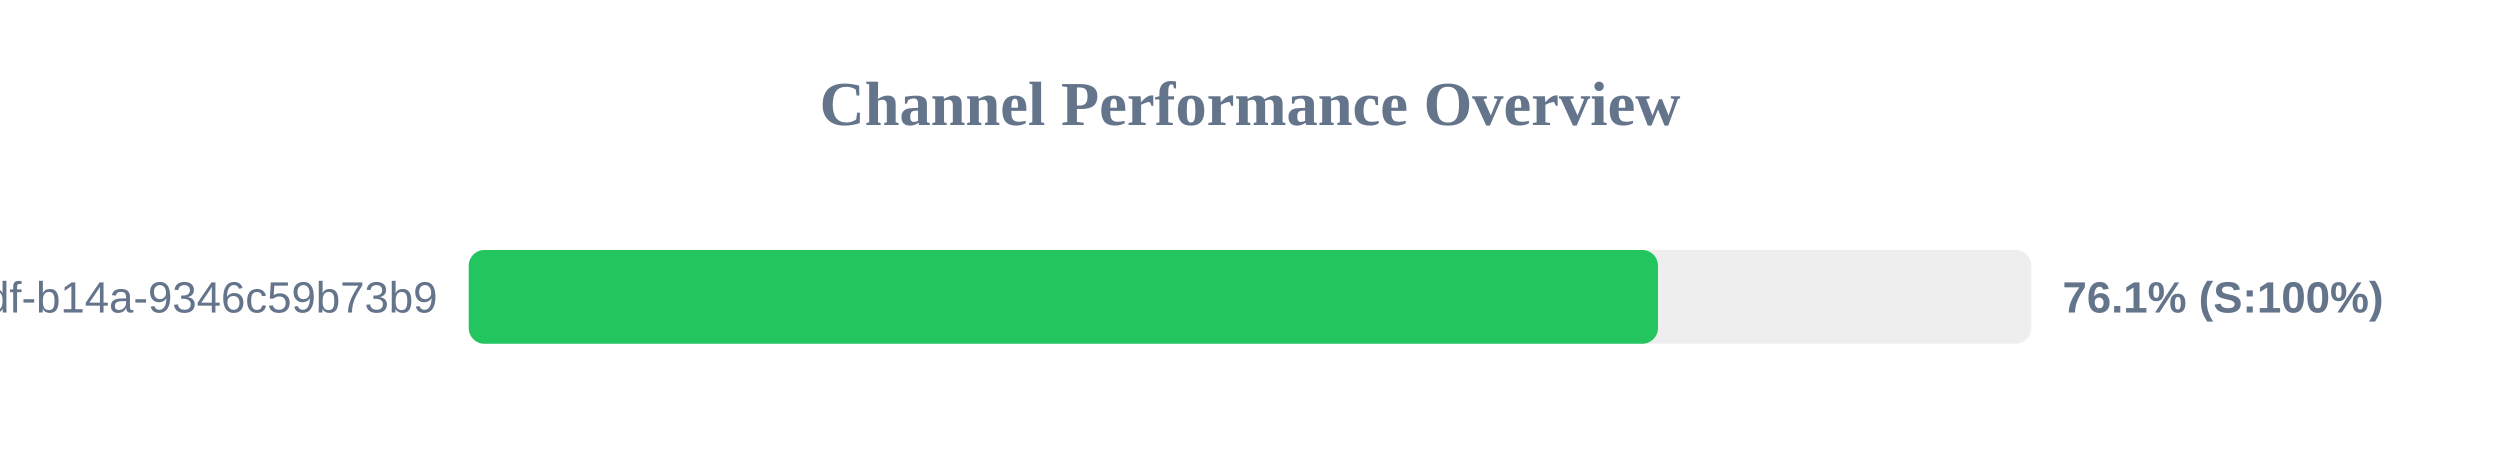
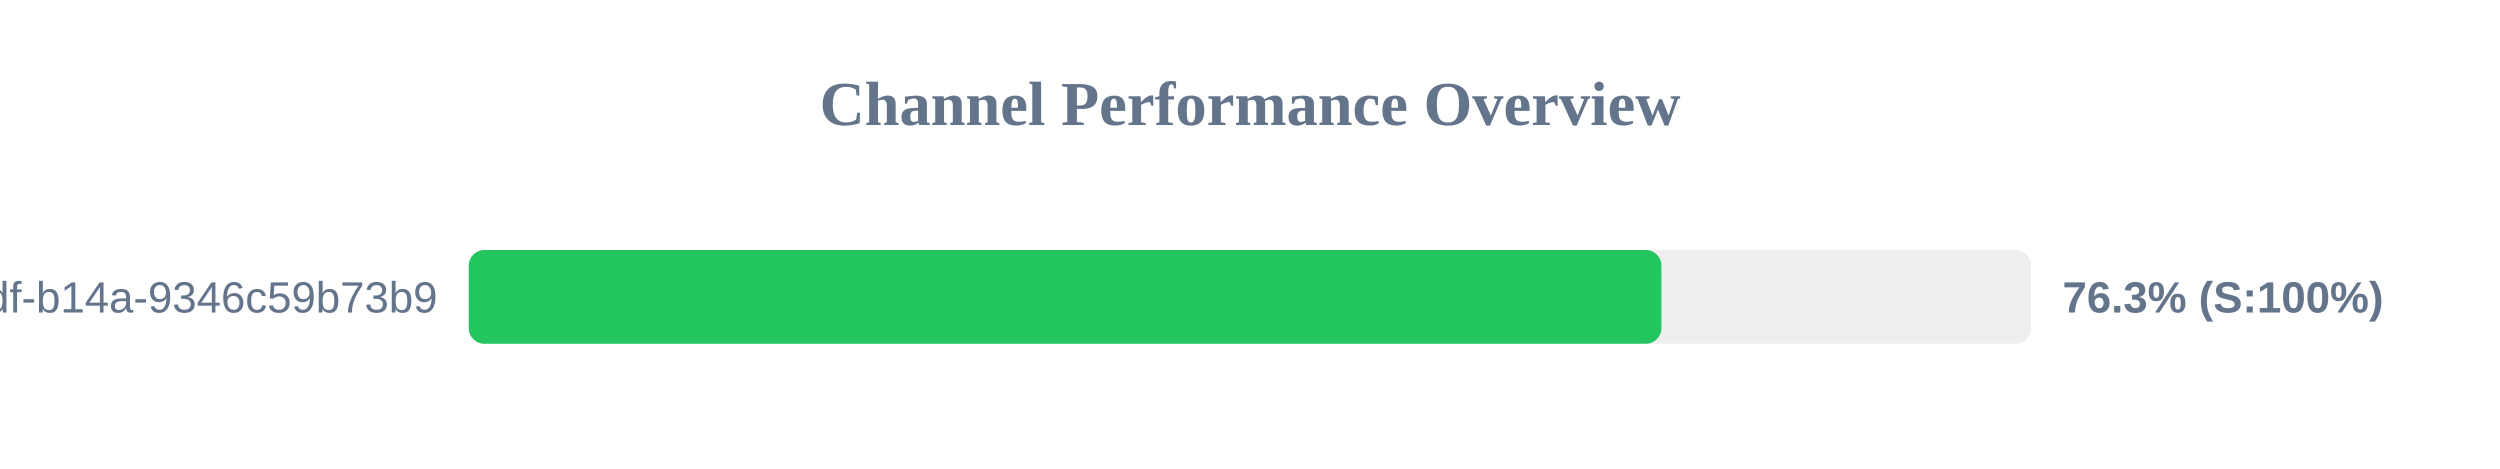
<svg xmlns="http://www.w3.org/2000/svg" width="800" height="150" version="1.1">
  <style>
        .row { font: 14px Arial; fill: #64748b; }
        .score { font: bold 14px Arial; fill: #64748b; }
    </style>
  <text x="400" y="40" text-anchor="middle" font-size="20px" font-weight="bold" fill="#64748b">Channel Performance Overview</text>
  <rect x="150" y="80" width="500" height="30" fill="#eee" rx="5" />
-   <rect x="150" y="80" width="380.55" height="30" fill="#22c55e" rx="5" />
+   <rect x="150" y="80" width="381.65" height="30" fill="#22c55e" rx="5" />
  <text x="140" y="100" text-anchor="end" class="row">?uuid=55ca7a9e-cf90-49df-b14a-9346c59b73b9</text>
-   <text x="660" y="100" text-anchor="start" class="score">76.1% (S:100%)</text>
+   <text x="660" y="100" text-anchor="start" class="score">76.3% (S:100%)</text>
</svg>
